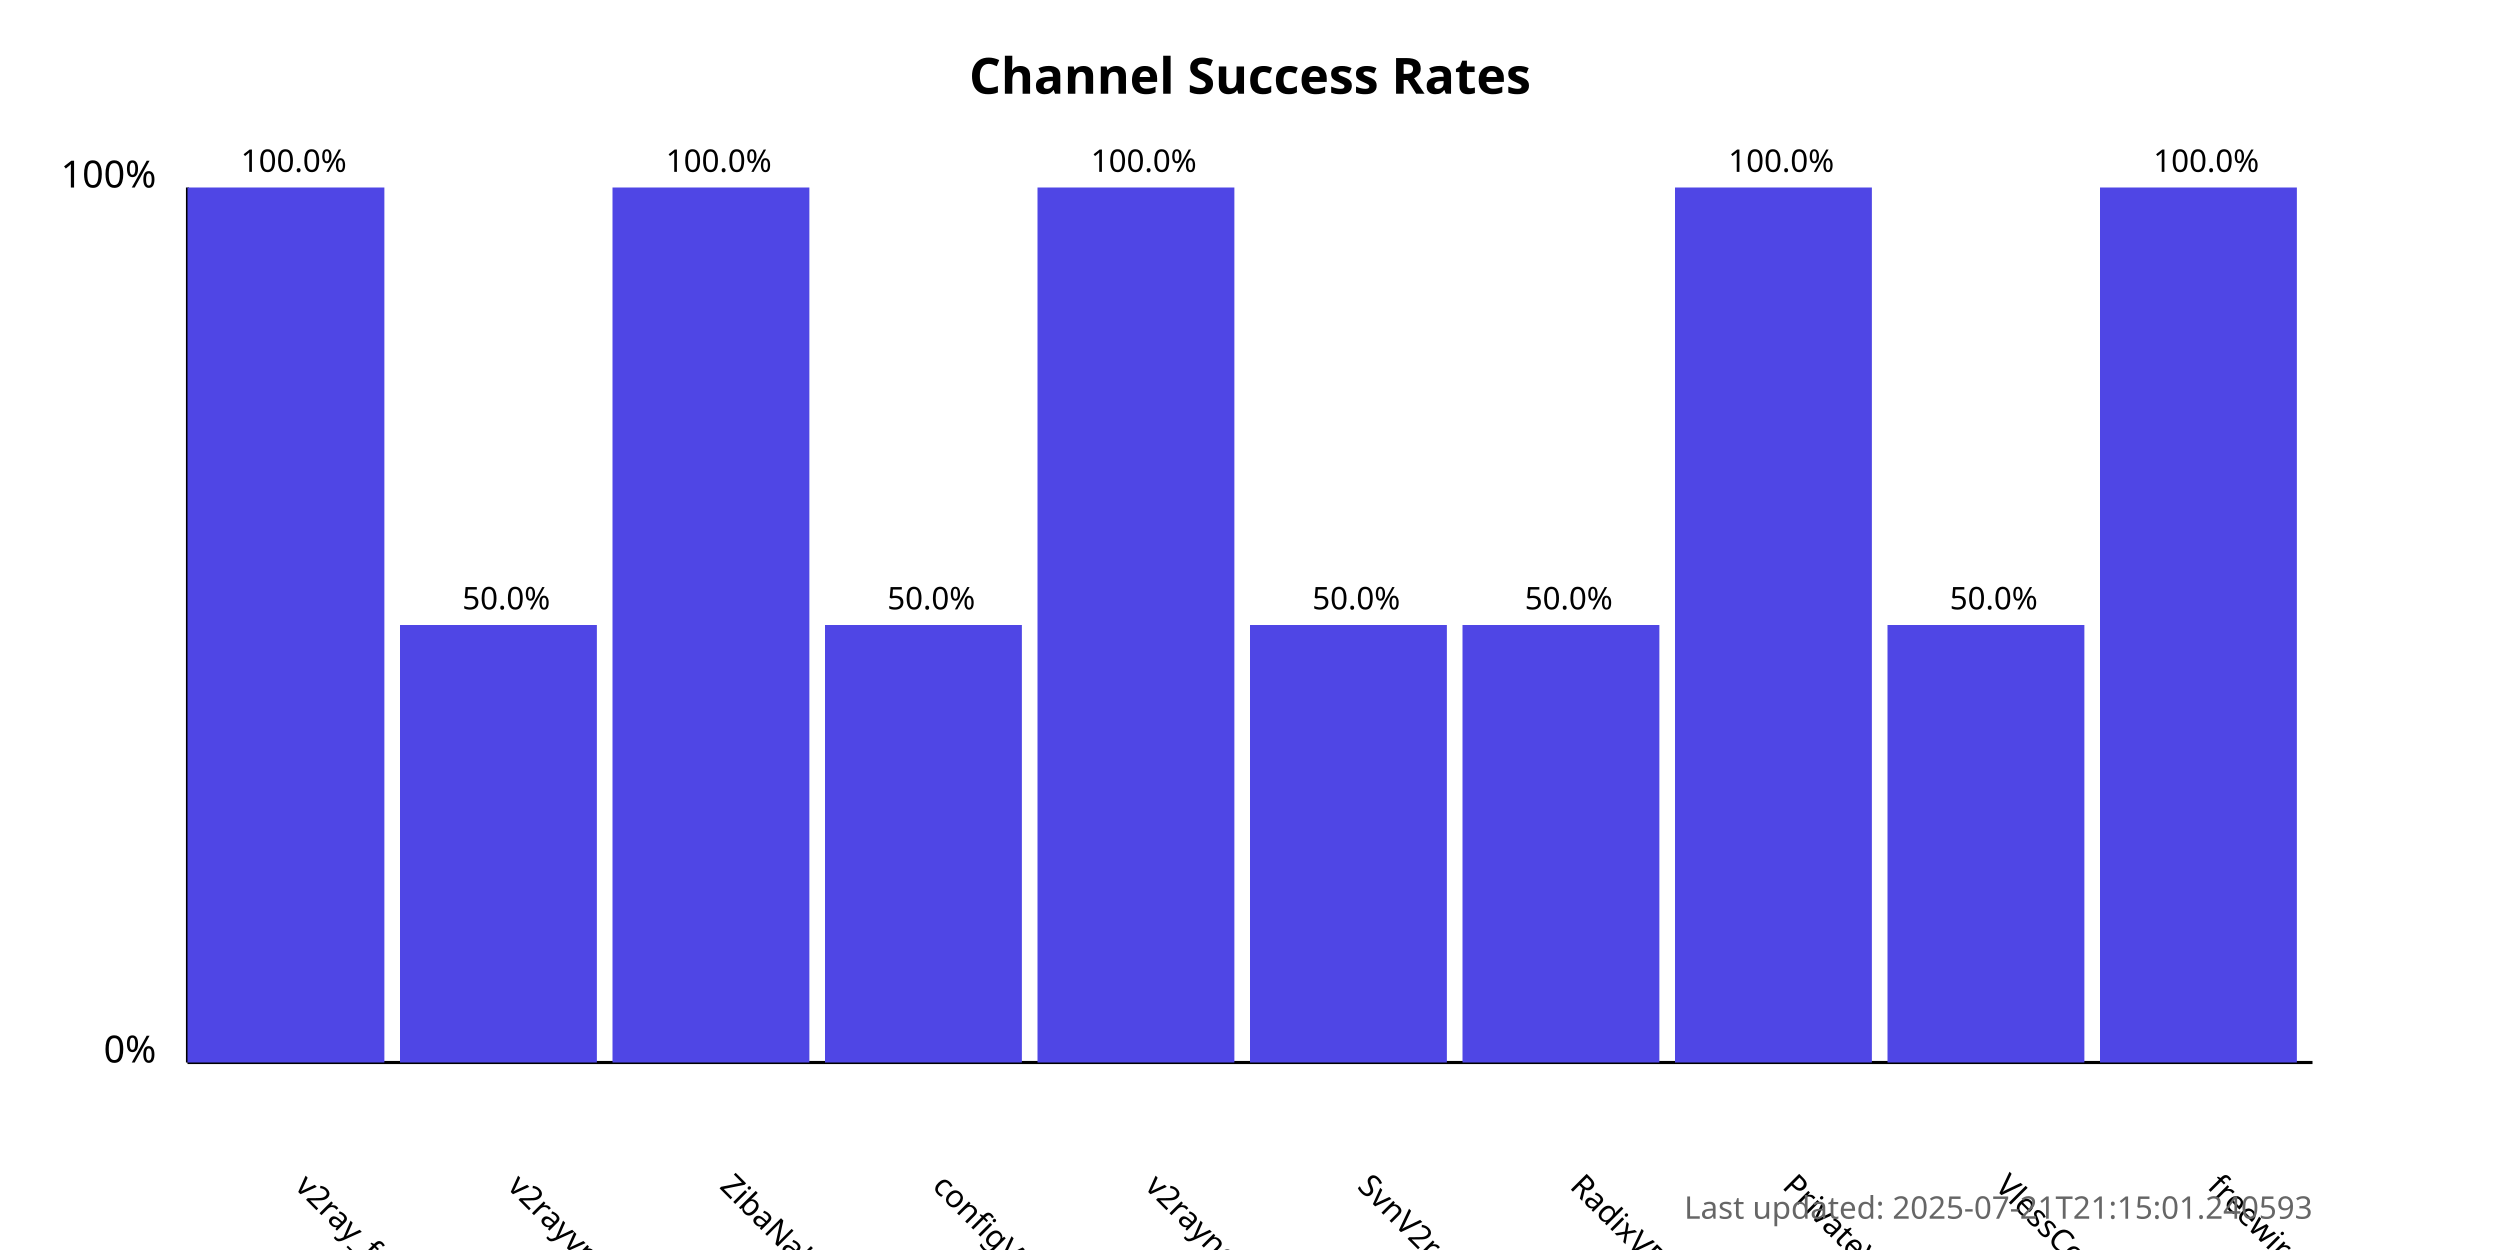
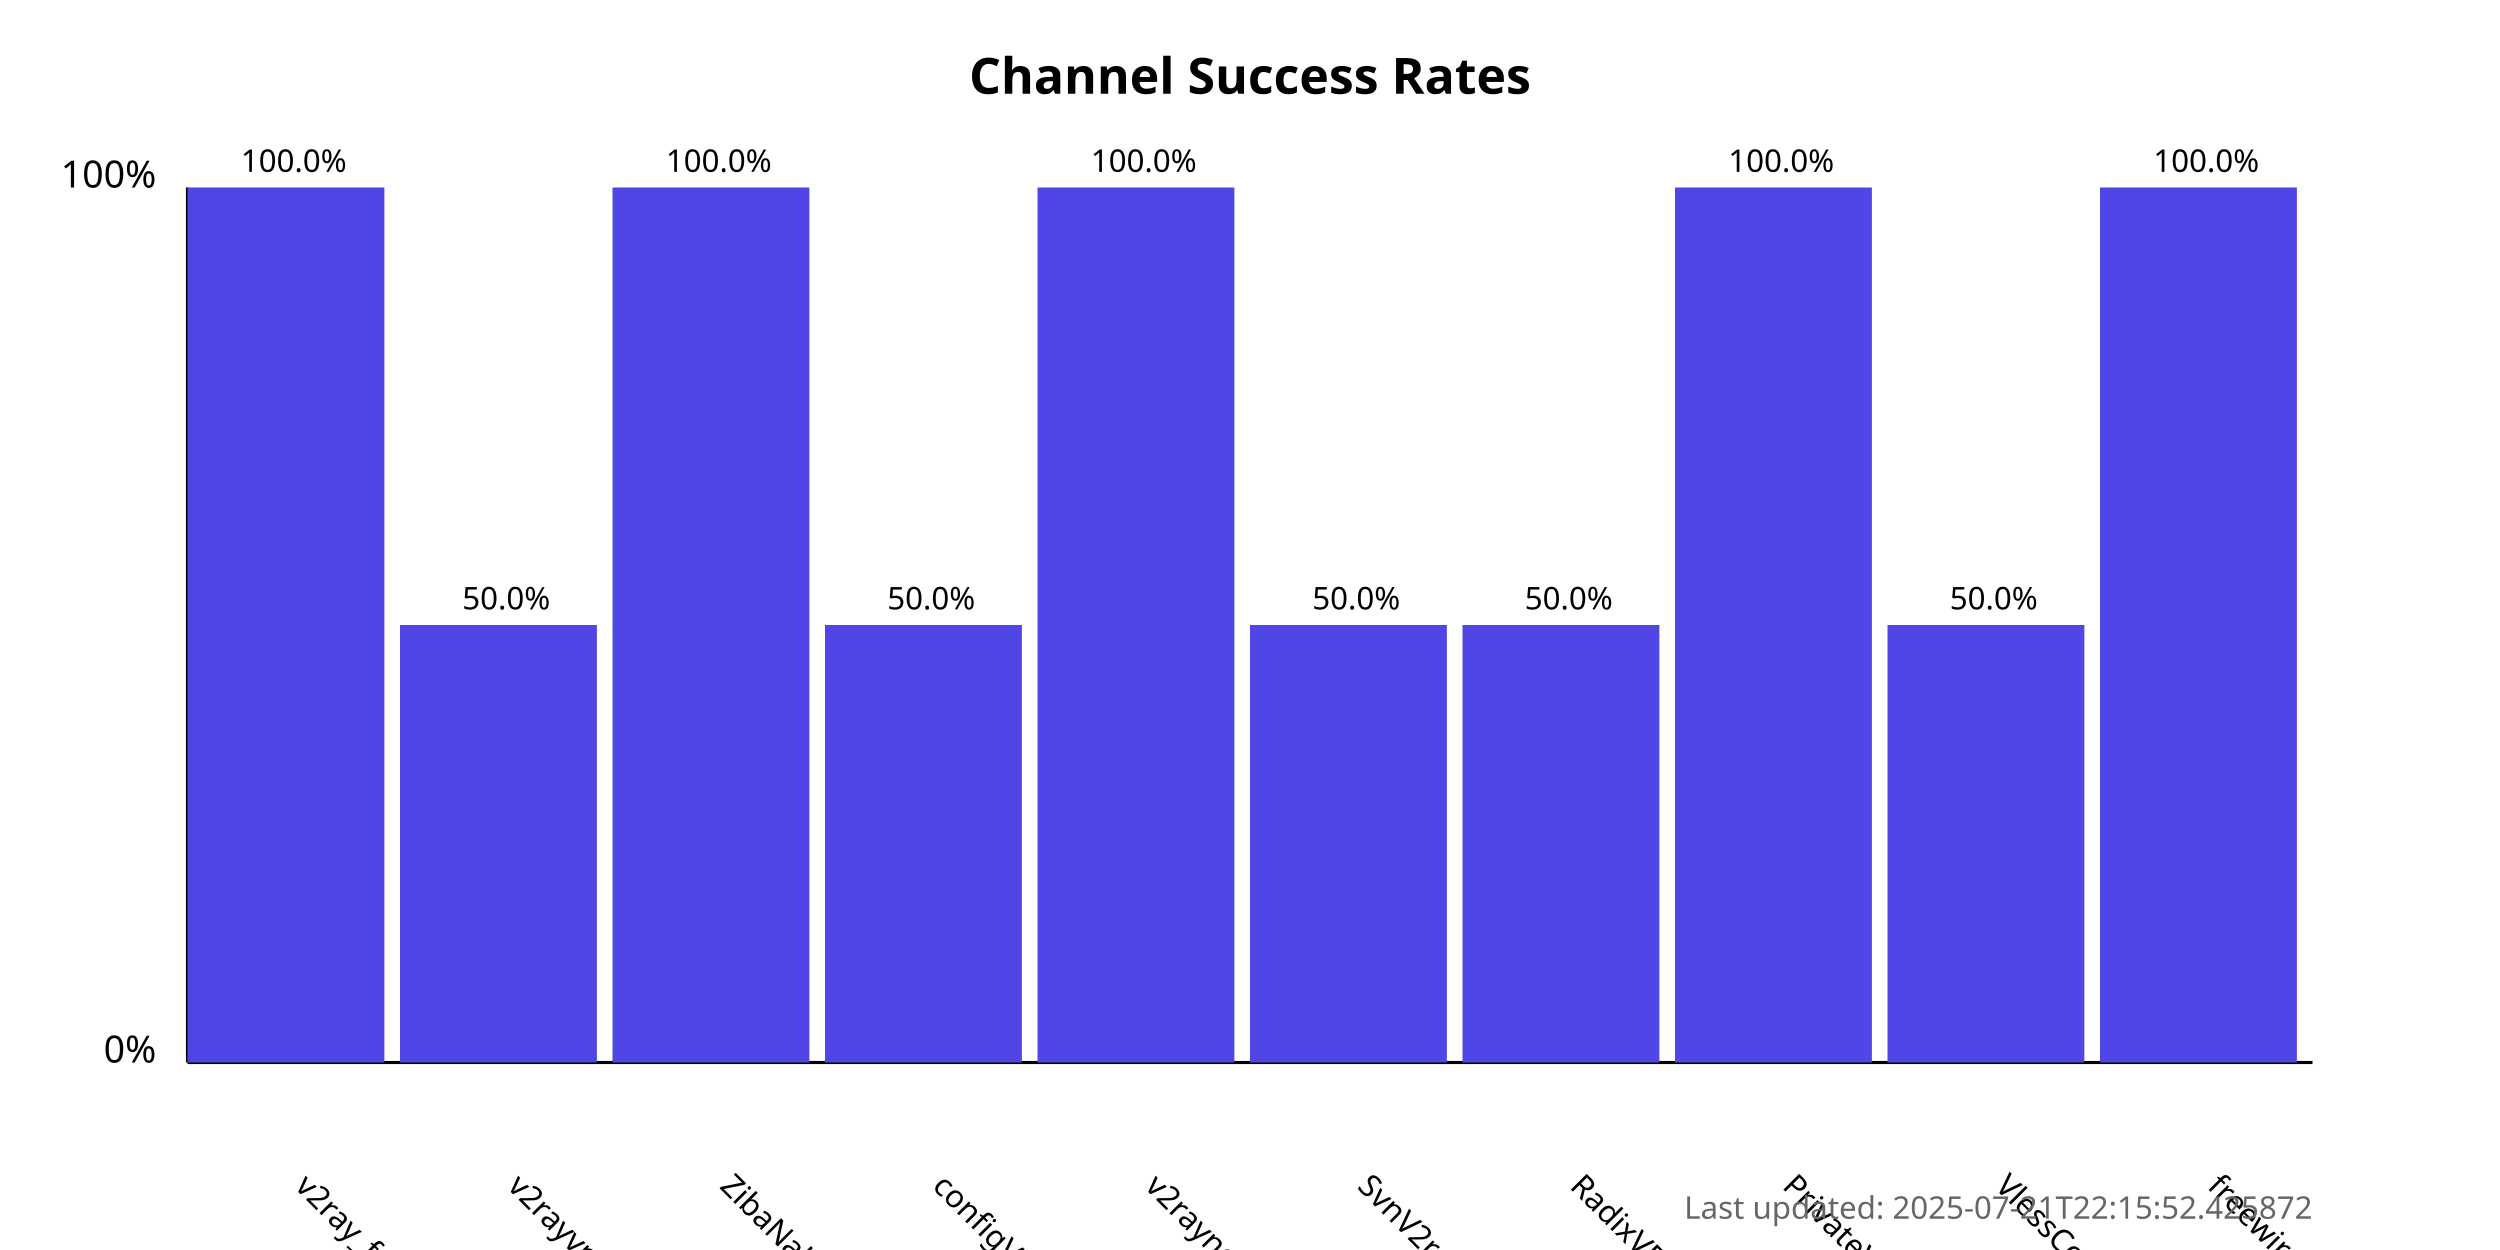
<svg xmlns="http://www.w3.org/2000/svg" width="800" height="400">
  <style>
            .chart-title { font: bold 16px sans-serif; }
            .axis-label { font: 12px sans-serif; }
            .tick-label { font: 10px sans-serif; }
            .bar { fill: #4f46e5; }
            .bar:hover { fill: #6366f1; }
            .timestamp { font: 10px sans-serif; fill: #666; }
        </style>
  <text x="400.0" y="30" text-anchor="middle" class="chart-title">
            Channel Success Rates
        </text>
  <line x1="60" y1="340" x2="60" y2="60" stroke="black" stroke-width="1" />
  <line x1="60" y1="340" x2="740" y2="340" stroke="black" stroke-width="1" />
  <text x="50" y="340" text-anchor="end" class="axis-label">0%</text>
  <text x="50" y="60" text-anchor="end" class="axis-label">100%</text>
  <g>
    <rect x="60" y="60.0" width="63.0" height="280.0" class="bar" />
    <text x="94.0" y="380" transform="rotate(45, 94.0, 380)" text-anchor="start" class="tick-label">
                v2ray_free_conf
            </text>
    <text x="94.0" y="55.0" text-anchor="middle" class="tick-label">
                100.0%
            </text>
  </g>
  <g>
    <rect x="128.0" y="200.0" width="63.0" height="140.0" class="bar" />
    <text x="162.0" y="380" transform="rotate(45, 162.0, 380)" text-anchor="start" class="tick-label">
                v2rayvpno
            </text>
    <text x="162.0" y="195.0" text-anchor="middle" class="tick-label">
                50.0%
            </text>
  </g>
  <g>
    <rect x="196.0" y="60.0" width="63.0" height="280.0" class="bar" />
    <text x="230.0" y="380" transform="rotate(45, 230.0, 380)" text-anchor="start" class="tick-label">
                ZibaNabz
            </text>
    <text x="230.0" y="55.0" text-anchor="middle" class="tick-label">
                100.0%
            </text>
  </g>
  <g>
    <rect x="264.0" y="200.0" width="63.0" height="140.0" class="bar" />
    <text x="298.0" y="380" transform="rotate(45, 298.0, 380)" text-anchor="start" class="tick-label">
                configV2rayForFree
            </text>
    <text x="298.0" y="195.0" text-anchor="middle" class="tick-label">
                50.0%
            </text>
  </g>
  <g>
    <rect x="332.0" y="60.0" width="63.0" height="280.0" class="bar" />
    <text x="366.0" y="380" transform="rotate(45, 366.0, 380)" text-anchor="start" class="tick-label">
                v2rayngvpn
            </text>
    <text x="366.0" y="55.0" text-anchor="middle" class="tick-label">
                100.0%
            </text>
  </g>
  <g>
    <rect x="400.0" y="200.0" width="63.0" height="140.0" class="bar" />
    <text x="434.0" y="380" transform="rotate(45, 434.0, 380)" text-anchor="start" class="tick-label">
                SvnV2ray
            </text>
    <text x="434.0" y="195.0" text-anchor="middle" class="tick-label">
                50.0%
            </text>
  </g>
  <g>
    <rect x="468.0" y="200.0" width="63.0" height="140.0" class="bar" />
    <text x="502.0" y="380" transform="rotate(45, 502.0, 380)" text-anchor="start" class="tick-label">
                RadixVPN
            </text>
    <text x="502.0" y="195.0" text-anchor="middle" class="tick-label">
                50.0%
            </text>
  </g>
  <g>
    <rect x="536.0" y="60.0" width="63.0" height="280.0" class="bar" />
    <text x="570.0" y="380" transform="rotate(45, 570.0, 380)" text-anchor="start" class="tick-label">
                PrivateVPNs
            </text>
    <text x="570.0" y="55.0" text-anchor="middle" class="tick-label">
                100.0%
            </text>
  </g>
  <g>
    <rect x="604.0" y="200.0" width="63.0" height="140.0" class="bar" />
    <text x="638.0" y="380" transform="rotate(45, 638.0, 380)" text-anchor="start" class="tick-label">
                VlessConfig
            </text>
    <text x="638.0" y="195.0" text-anchor="middle" class="tick-label">
                50.0%
            </text>
  </g>
  <g>
    <rect x="672.0" y="60.0" width="63.0" height="280.0" class="bar" />
    <text x="706.0" y="380" transform="rotate(45, 706.0, 380)" text-anchor="start" class="tick-label">
                freewireguard
            </text>
    <text x="706.0" y="55.0" text-anchor="middle" class="tick-label">
                100.0%
            </text>
  </g>
  <text x="740" y="390" text-anchor="end" class="timestamp">
-             Last updated: 2025-07-21T21:15:01.240593
+             Last updated: 2025-07-21T22:15:52.425872
        </text>
</svg>
